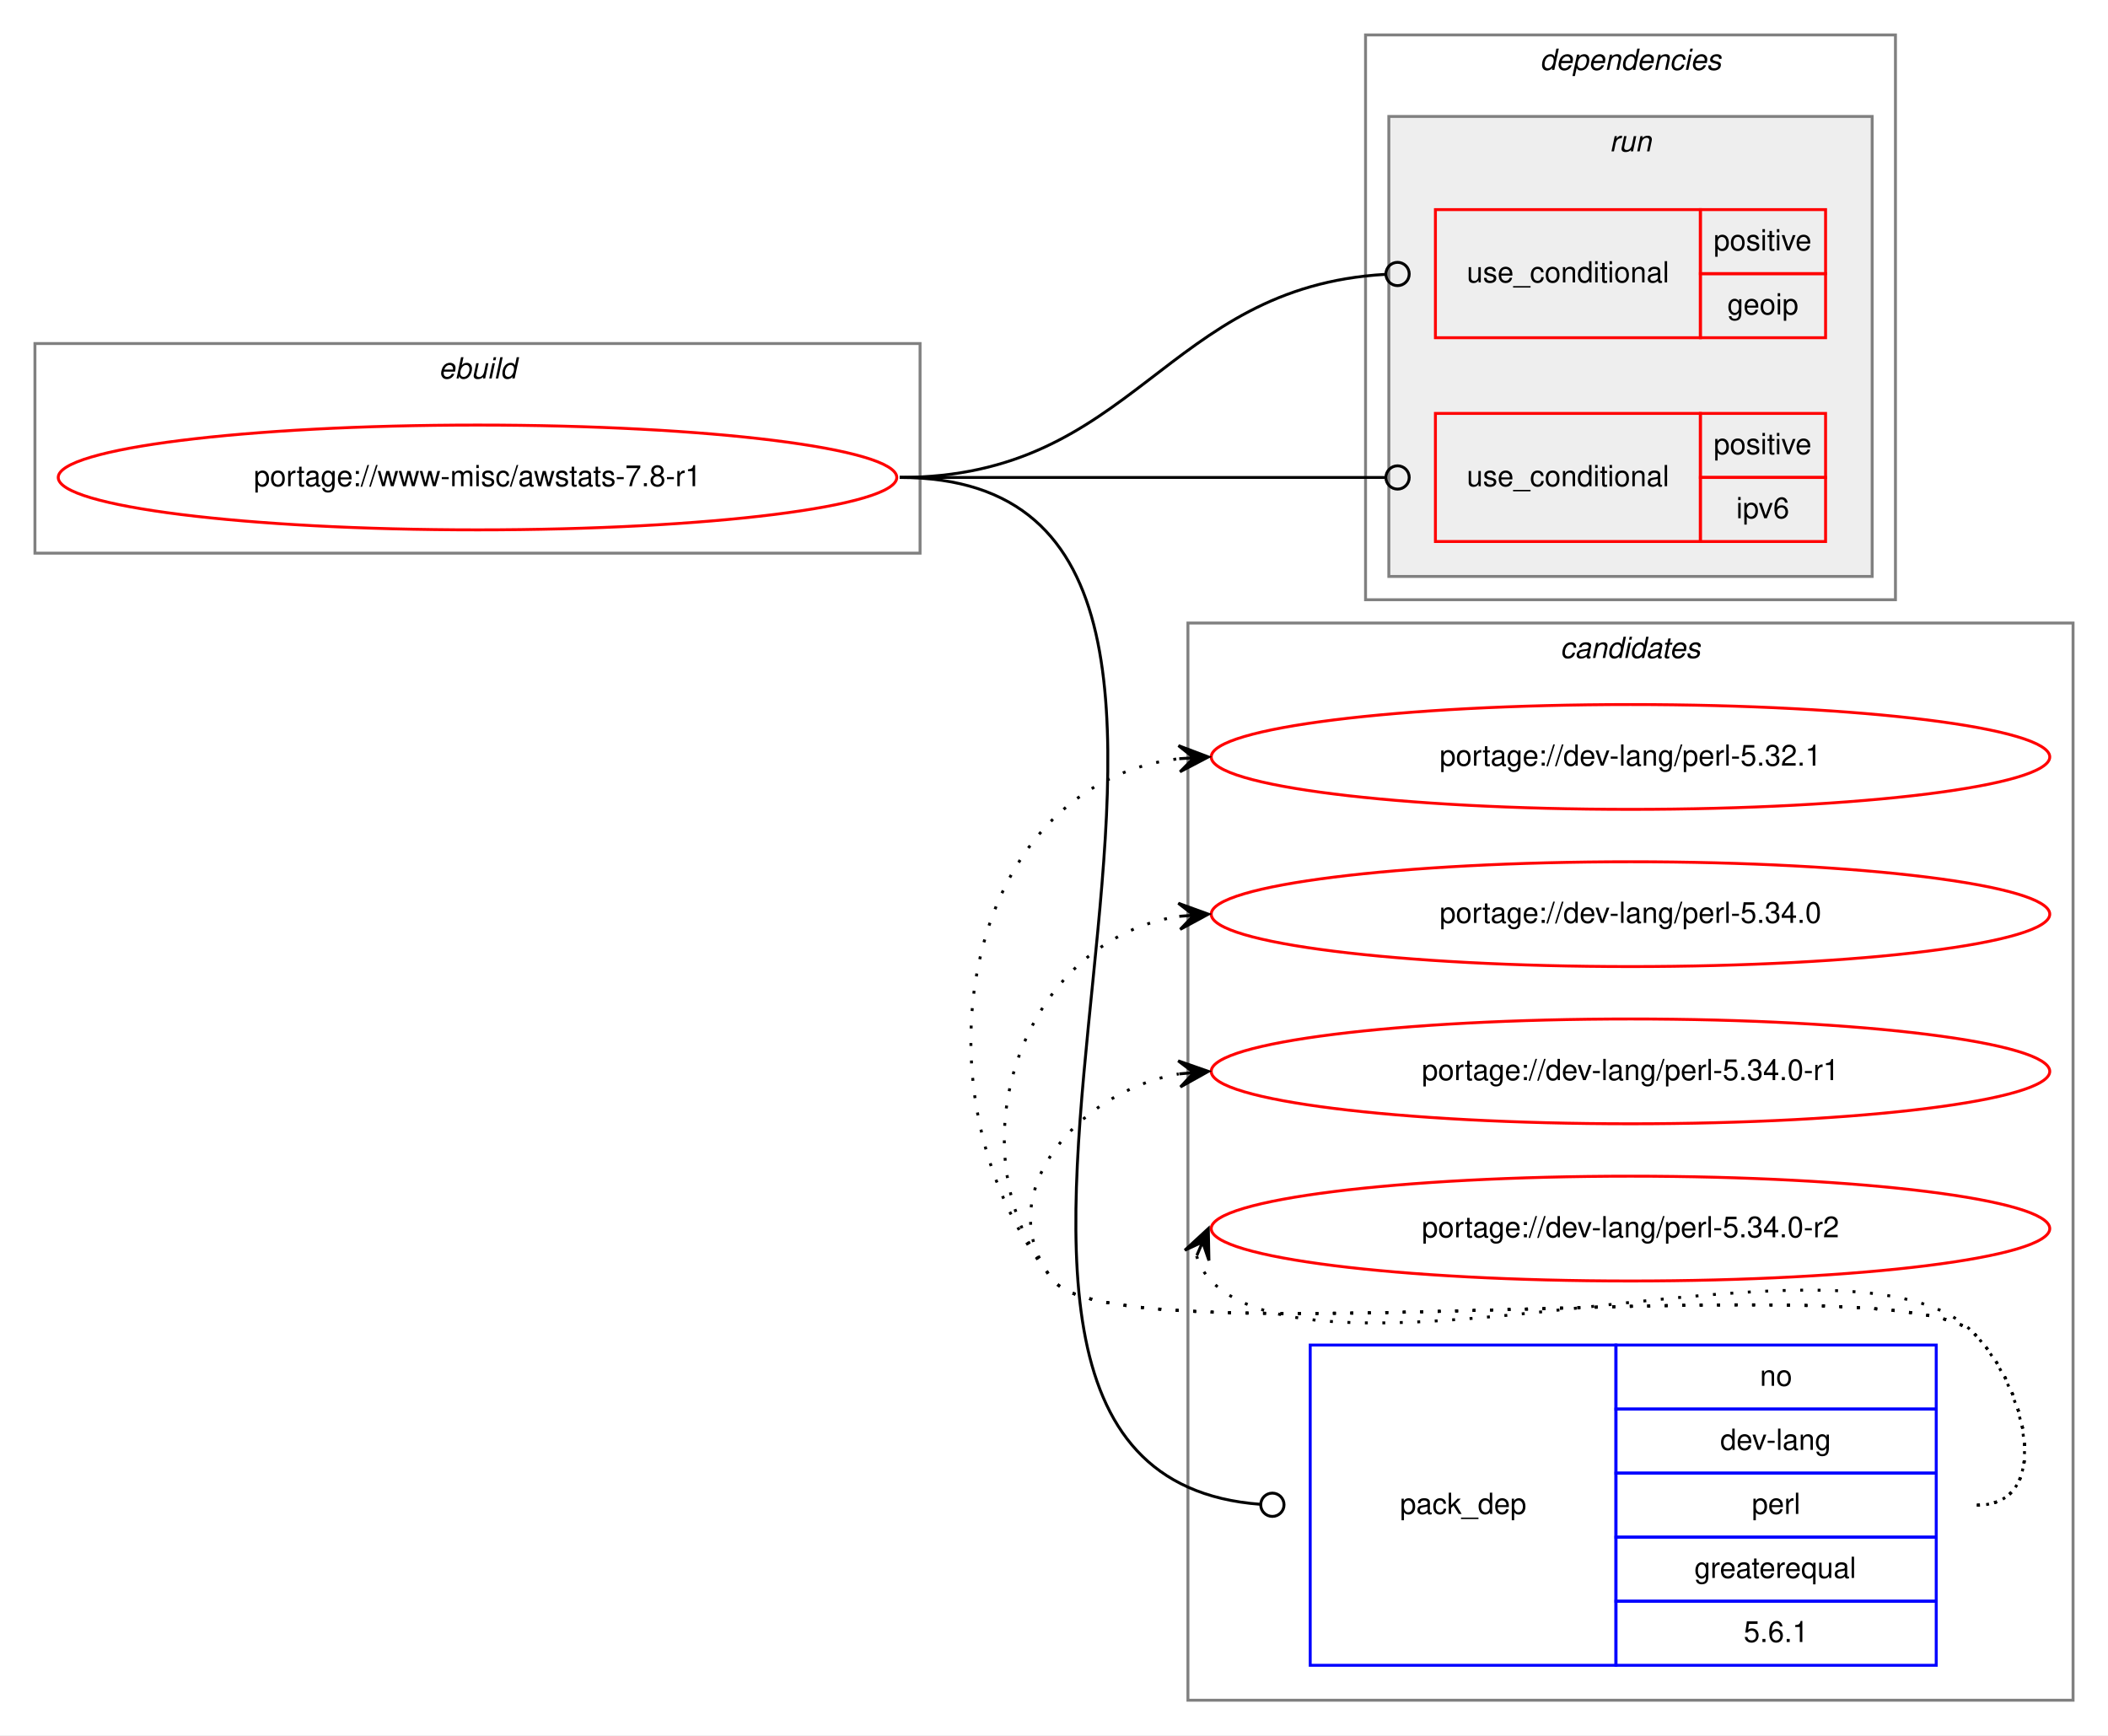
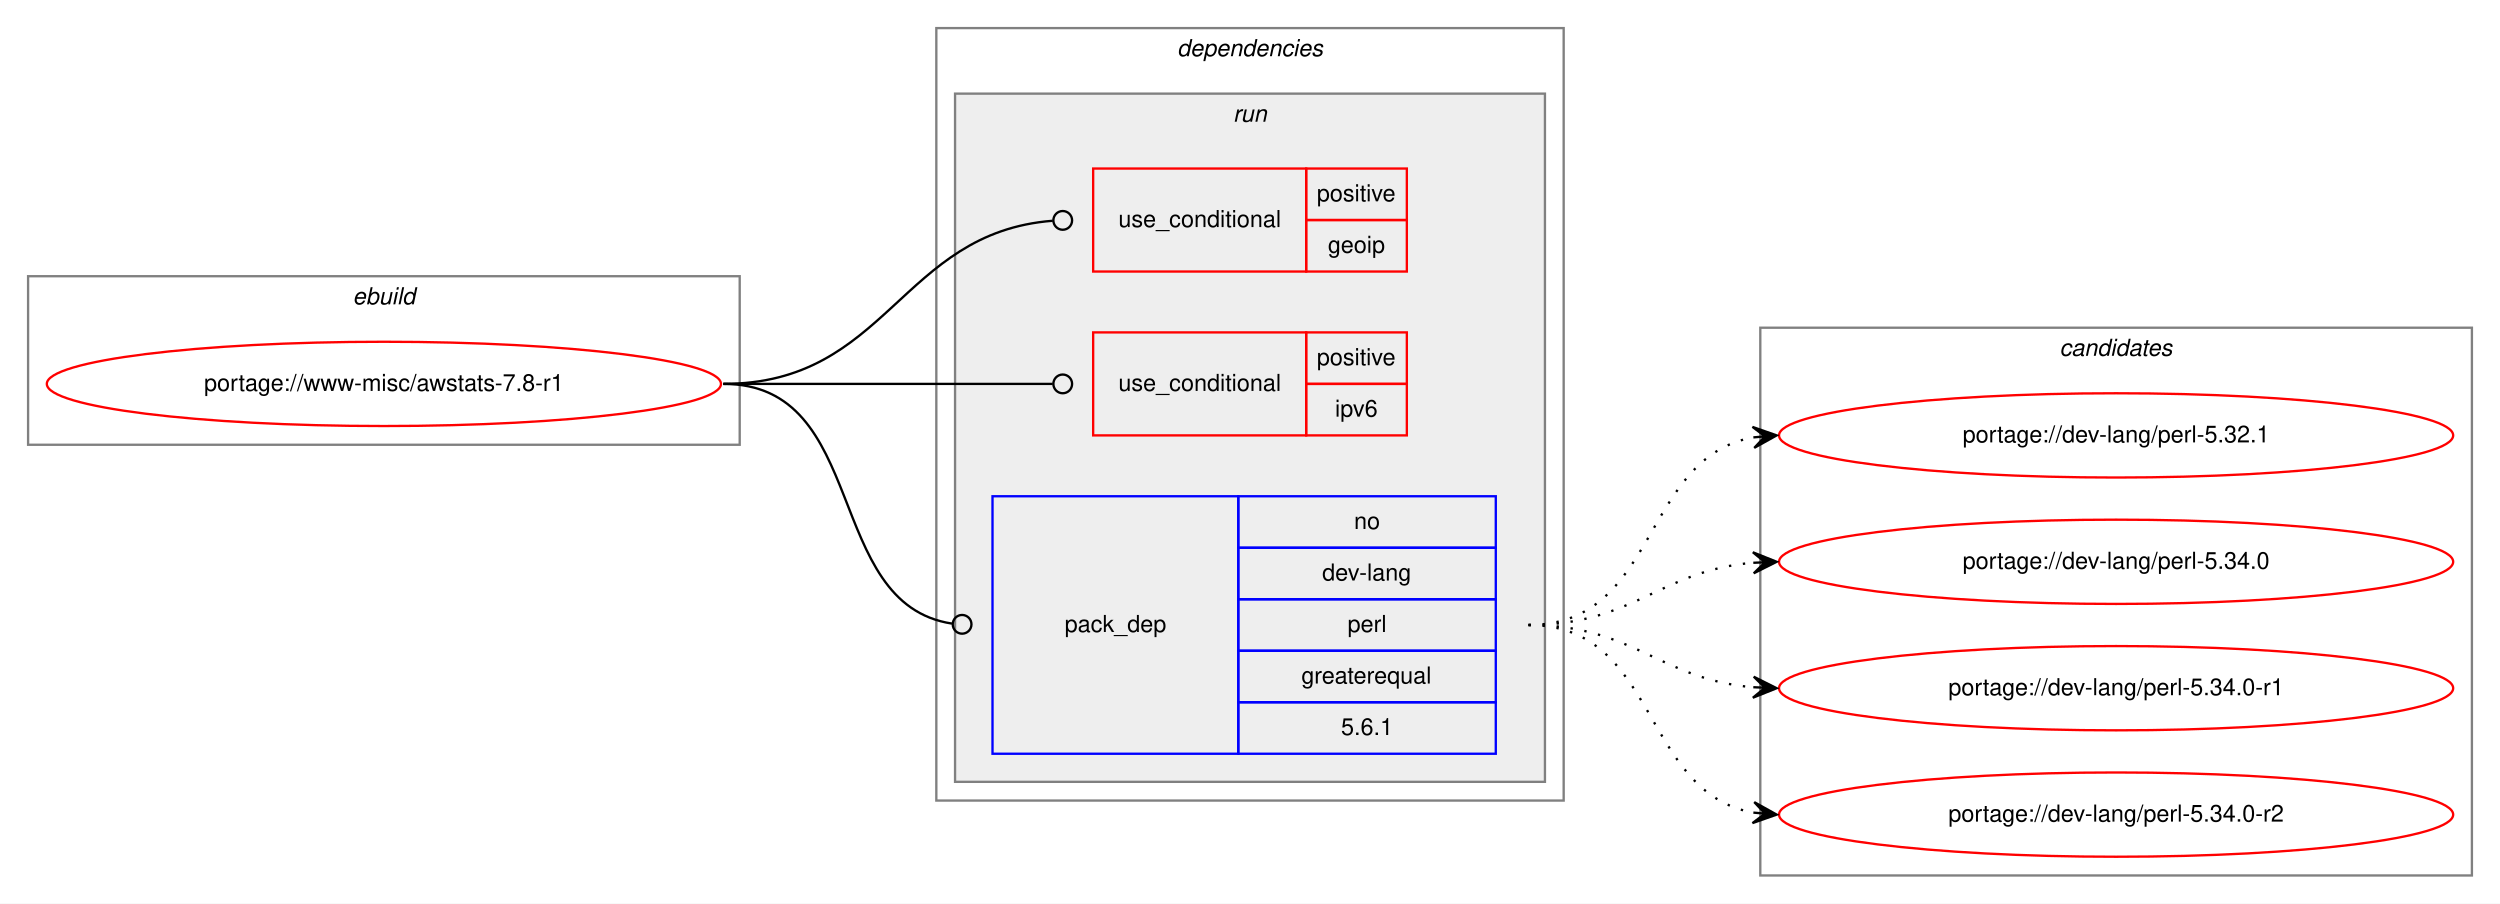
- <svg xmlns="http://www.w3.org/2000/svg" xmlns:xlink="http://www.w3.org/1999/xlink" width="724pt" height="596pt" viewBox="0.00 0.00 724.00 596.00">
-   <g id="graph0" class="graph" transform="scale(1 1) rotate(0) translate(4 592)">
-     <polygon fill="white" stroke="transparent" points="-4,4 -4,-592 720,-592 720,4 -4,4" />
-     <g id="clust9" class="cluster">
-       <polygon fill="none" stroke="gray" points="404,-8 404,-378 708,-378 708,-8 404,-8" />
-       <text text-anchor="start" x="531.82" y="-366" font-family="Helvetica,sans-Serif" font-style="italic" font-size="10.00">candidates</text>
-     </g>
+ <svg xmlns="http://www.w3.org/2000/svg" xmlns:xlink="http://www.w3.org/1999/xlink" width="1068pt" height="386pt" viewBox="0.00 0.00 1068.00 386.00">
+   <g id="graph0" class="graph" transform="scale(1 1) rotate(0) translate(4 382)">
+     <polygon fill="white" stroke="transparent" points="-4,4 -4,-382 1064,-382 1064,4 -4,4" />
    <g id="clust1" class="cluster">
-       <polygon fill="none" stroke="gray" points="8,-402 8,-474 312,-474 312,-402 8,-402" />
-       <text text-anchor="start" x="146.66" y="-462" font-family="Helvetica,sans-Serif" font-style="italic" font-size="10.00">ebuild</text>
+       <polygon fill="none" stroke="gray" points="8,-192 8,-264 312,-264 312,-192 8,-192" />
+       <text text-anchor="start" x="146.66" y="-252" font-family="Helvetica,sans-Serif" font-style="italic" font-size="10.00">ebuild</text>
    </g>
    <g id="clust2" class="cluster">
-       <polygon fill="none" stroke="gray" points="465,-386 465,-580 647,-580 647,-386 465,-386" />
-       <text text-anchor="start" x="524.88" y="-568" font-family="Helvetica,sans-Serif" font-style="italic" font-size="10.00">dependencies</text>
+       <polygon fill="none" stroke="gray" points="396,-40 396,-370 664,-370 664,-40 396,-40" />
+       <text text-anchor="start" x="498.88" y="-358" font-family="Helvetica,sans-Serif" font-style="italic" font-size="10.00">dependencies</text>
    </g>
    <g id="clust5" class="cluster">
-       <polygon fill="#eeeeee" stroke="gray" points="473,-394 473,-552 639,-552 639,-394 473,-394" />
-       <text text-anchor="start" x="548.78" y="-540" font-family="Helvetica,sans-Serif" font-style="italic" font-size="10.00">run</text>
+       <polygon fill="#eeeeee" stroke="gray" points="404,-48 404,-342 656,-342 656,-48 404,-48" />
+       <text text-anchor="start" x="522.78" y="-330" font-family="Helvetica,sans-Serif" font-style="italic" font-size="10.00">run</text>
+     </g>
+     <g id="clust9" class="cluster">
+       <polygon fill="none" stroke="gray" points="748,-8 748,-242 1052,-242 1052,-8 748,-8" />
+       <text text-anchor="start" x="875.82" y="-230" font-family="Helvetica,sans-Serif" font-style="italic" font-size="10.00">candidates</text>
    </g>
    <g id="node1" class="node">
      <g id="a_node1">
        <a xlink:href="../www-misc/awstats-7.8-r1.svg" xlink:title="portage://www-misc/awstats-7.8-r1">
-           <ellipse fill="none" stroke="red" cx="160" cy="-428" rx="144" ry="18" />
-           <text text-anchor="middle" x="160" y="-425" font-family="Helvetica,sans-Serif" font-size="10.00">portage://www-misc/awstats-7.8-r1</text>
+           <ellipse fill="none" stroke="red" cx="160" cy="-218" rx="144" ry="18" />
+           <text text-anchor="middle" x="160" y="-215" font-family="Helvetica,sans-Serif" font-size="10.00">portage://www-misc/awstats-7.8-r1</text>
        </a>
      </g>
    </g>
    <g id="node2" class="node">
-       <polygon fill="none" stroke="red" points="489,-476 489,-520 580,-520 580,-476 489,-476" />
-       <text text-anchor="start" x="499.77" y="-495" font-family="Helvetica,sans-Serif" font-size="10.00">use_conditional</text>
-       <polygon fill="none" stroke="red" points="580,-498 580,-520 623,-520 623,-498 580,-498" />
-       <text text-anchor="start" x="584.55" y="-506" font-family="Helvetica,sans-Serif" font-size="10.00">positive</text>
-       <polygon fill="none" stroke="red" points="580,-476 580,-498 623,-498 623,-476 580,-476" />
-       <text text-anchor="start" x="589.27" y="-484" font-family="Helvetica,sans-Serif" font-size="10.00">geoip</text>
+       <polygon fill="none" stroke="red" points="463,-266 463,-310 554,-310 554,-266 463,-266" />
+       <text text-anchor="start" x="473.77" y="-285" font-family="Helvetica,sans-Serif" font-size="10.00">use_conditional</text>
+       <polygon fill="none" stroke="red" points="554,-288 554,-310 597,-310 597,-288 554,-288" />
+       <text text-anchor="start" x="558.55" y="-296" font-family="Helvetica,sans-Serif" font-size="10.00">positive</text>
+       <polygon fill="none" stroke="red" points="554,-266 554,-288 597,-288 597,-266 554,-266" />
+       <text text-anchor="start" x="563.27" y="-274" font-family="Helvetica,sans-Serif" font-size="10.00">geoip</text>
    </g>
    <g id="edge1" class="edge">
-       <path fill="none" stroke="black" d="M305,-428C385.99,-428 395.65,-493.43 471.9,-497.77" />
-       <ellipse fill="none" stroke="black" cx="476" cy="-497.89" rx="4" ry="4" />
+       <path fill="none" stroke="black" d="M305,-218C375.31,-218 380.52,-282.64 445.74,-287.69" />
+       <ellipse fill="none" stroke="black" cx="450" cy="-287.85" rx="4" ry="4" />
    </g>
    <g id="node3" class="node">
-       <polygon fill="none" stroke="red" points="489,-406 489,-450 580,-450 580,-406 489,-406" />
-       <text text-anchor="start" x="499.77" y="-425" font-family="Helvetica,sans-Serif" font-size="10.00">use_conditional</text>
-       <polygon fill="none" stroke="red" points="580,-428 580,-450 623,-450 623,-428 580,-428" />
-       <text text-anchor="start" x="584.55" y="-436" font-family="Helvetica,sans-Serif" font-size="10.00">positive</text>
-       <polygon fill="none" stroke="red" points="580,-406 580,-428 623,-428 623,-406 580,-406" />
-       <text text-anchor="start" x="592.33" y="-414" font-family="Helvetica,sans-Serif" font-size="10.00">ipv6</text>
+       <polygon fill="none" stroke="red" points="463,-196 463,-240 554,-240 554,-196 463,-196" />
+       <text text-anchor="start" x="473.77" y="-215" font-family="Helvetica,sans-Serif" font-size="10.00">use_conditional</text>
+       <polygon fill="none" stroke="red" points="554,-218 554,-240 597,-240 597,-218 554,-218" />
+       <text text-anchor="start" x="558.55" y="-226" font-family="Helvetica,sans-Serif" font-size="10.00">positive</text>
+       <polygon fill="none" stroke="red" points="554,-196 554,-218 597,-218 597,-196 554,-196" />
+       <text text-anchor="start" x="566.33" y="-204" font-family="Helvetica,sans-Serif" font-size="10.00">ipv6</text>
    </g>
    <g id="edge2" class="edge">
-       <path fill="none" stroke="black" d="M305,-428C379.89,-428 400.7,-428 471.58,-428" />
-       <ellipse fill="none" stroke="black" cx="476" cy="-428" rx="4" ry="4" />
+       <path fill="none" stroke="black" d="M305,-218C368.38,-218 386.26,-218 445.73,-218" />
+       <ellipse fill="none" stroke="black" cx="450" cy="-218" rx="4" ry="4" />
    </g>
    <g id="node4" class="node">
-       <polygon fill="none" stroke="blue" points="446,-20 446,-130 551,-130 551,-20 446,-20" />
-       <text text-anchor="start" x="476.82" y="-72" font-family="Helvetica,sans-Serif" font-size="10.00">pack_dep</text>
-       <polygon fill="none" stroke="blue" points="551,-108 551,-130 661,-130 661,-108 551,-108" />
-       <text text-anchor="start" x="600.44" y="-116" font-family="Helvetica,sans-Serif" font-size="10.00">no</text>
-       <polygon fill="none" stroke="blue" points="551,-86 551,-108 661,-108 661,-86 551,-86" />
-       <text text-anchor="start" x="586.83" y="-94" font-family="Helvetica,sans-Serif" font-size="10.00">dev-lang</text>
-       <polygon fill="none" stroke="blue" points="551,-64 551,-86 661,-86 661,-64 551,-64" />
-       <text text-anchor="start" x="597.67" y="-72" font-family="Helvetica,sans-Serif" font-size="10.00">perl</text>
-       <polygon fill="none" stroke="blue" points="551,-42 551,-64 661,-64 661,-42 551,-42" />
-       <text text-anchor="start" x="577.94" y="-50" font-family="Helvetica,sans-Serif" font-size="10.00">greaterequal</text>
-       <polygon fill="none" stroke="blue" points="551,-20 551,-42 661,-42 661,-20 551,-20" />
-       <text text-anchor="start" x="594.88" y="-28" font-family="Helvetica,sans-Serif" font-size="10.00">5.6.1</text>
+       <polygon fill="none" stroke="blue" points="420,-60 420,-170 525,-170 525,-60 420,-60" />
+       <text text-anchor="start" x="450.82" y="-112" font-family="Helvetica,sans-Serif" font-size="10.00">pack_dep</text>
+       <polygon fill="none" stroke="blue" points="525,-148 525,-170 635,-170 635,-148 525,-148" />
+       <text text-anchor="start" x="574.44" y="-156" font-family="Helvetica,sans-Serif" font-size="10.00">no</text>
+       <polygon fill="none" stroke="blue" points="525,-126 525,-148 635,-148 635,-126 525,-126" />
+       <text text-anchor="start" x="560.83" y="-134" font-family="Helvetica,sans-Serif" font-size="10.00">dev-lang</text>
+       <polygon fill="none" stroke="blue" points="525,-104 525,-126 635,-126 635,-104 525,-104" />
+       <text text-anchor="start" x="571.67" y="-112" font-family="Helvetica,sans-Serif" font-size="10.00">perl</text>
+       <polygon fill="none" stroke="blue" points="525,-82 525,-104 635,-104 635,-82 525,-82" />
+       <text text-anchor="start" x="551.94" y="-90" font-family="Helvetica,sans-Serif" font-size="10.00">greaterequal</text>
+       <polygon fill="none" stroke="blue" points="525,-60 525,-82 635,-82 635,-60 525,-60" />
+       <text text-anchor="start" x="568.88" y="-68" font-family="Helvetica,sans-Serif" font-size="10.00">5.6.1</text>
    </g>
    <g id="edge3" class="edge">
-       <path fill="none" stroke="black" d="M305,-428C469.72,-428 276.14,-86.62 428.96,-75.29" />
-       <ellipse fill="none" stroke="black" cx="433" cy="-75.14" rx="4" ry="4" />
+       <path fill="none" stroke="black" d="M305,-218C367.74,-218 347.41,-124.05 402.68,-115.6" />
+       <ellipse fill="none" stroke="black" cx="407.01" cy="-115.29" rx="4" ry="4" />
    </g>
    <g id="node5" class="node">
      <g id="a_node5">
        <a xlink:href="../dev-lang/perl-5.32.1.svg" xlink:title="portage://dev-lang/perl-5.32.1">
-           <ellipse fill="none" stroke="red" cx="556" cy="-332" rx="144" ry="18" />
-           <text text-anchor="middle" x="556" y="-329" font-family="Helvetica,sans-Serif" font-size="10.00">portage://dev-lang/perl-5.32.1</text>
+           <ellipse fill="none" stroke="red" cx="900" cy="-196" rx="144" ry="18" />
+           <text text-anchor="middle" x="900" y="-193" font-family="Helvetica,sans-Serif" font-size="10.00">portage://dev-lang/perl-5.32.1</text>
        </a>
      </g>
    </g>
    <g id="edge4" class="edge">
-       <path fill="none" stroke="black" stroke-dasharray="1,5" d="M675,-75C701.23,-75 692.39,-115.3 674,-134 649.34,-159.07 380.35,-124.85 358,-152 307.27,-213.62 325.8,-322.16 400.59,-331.37" />
-       <polygon fill="black" stroke="black" points="411,-332 400.75,-335.89 406.01,-331.7 401.02,-331.4 401.02,-331.4 401.02,-331.4 406.01,-331.7 401.29,-326.91 411,-332 411,-332" />
+       <path fill="none" stroke="black" stroke-dasharray="1,5" d="M649,-115C704.7,-115 696.97,-186.49 744.99,-195.15" />
+       <polygon fill="black" stroke="black" points="755,-196 744.65,-199.63 750.02,-195.57 745.04,-195.15 745.04,-195.15 745.04,-195.15 750.02,-195.57 745.42,-190.67 755,-196 755,-196" />
    </g>
    <g id="node6" class="node">
      <g id="a_node6">
        <a xlink:href="../dev-lang/perl-5.34.0.svg" xlink:title="portage://dev-lang/perl-5.34.0">
-           <ellipse fill="none" stroke="red" cx="556" cy="-278" rx="144" ry="18" />
-           <text text-anchor="middle" x="556" y="-275" font-family="Helvetica,sans-Serif" font-size="10.00">portage://dev-lang/perl-5.34.0</text>
+           <ellipse fill="none" stroke="red" cx="900" cy="-142" rx="144" ry="18" />
+           <text text-anchor="middle" x="900" y="-139" font-family="Helvetica,sans-Serif" font-size="10.00">portage://dev-lang/perl-5.34.0</text>
        </a>
      </g>
    </g>
    <g id="edge5" class="edge">
-       <path fill="none" stroke="black" stroke-dasharray="1,5" d="M675,-75C701.23,-75 692.39,-115.3 674,-134 649.34,-159.07 380.35,-124.85 358,-152 321.57,-196.25 346.97,-269.14 400.97,-277.26" />
-       <polygon fill="black" stroke="black" points="411,-278 400.7,-281.75 406.01,-277.63 401.03,-277.26 401.03,-277.26 401.03,-277.26 406.01,-277.63 401.36,-272.78 411,-278 411,-278" />
+       <path fill="none" stroke="black" stroke-dasharray="1,5" d="M649,-115C694.01,-115 704.86,-138.14 744.8,-141.58" />
+       <polygon fill="black" stroke="black" points="755,-142 744.82,-146.08 750,-141.79 745.01,-141.58 745.01,-141.58 745.01,-141.58 750,-141.79 745.2,-137.09 755,-142 755,-142" />
    </g>
    <g id="node7" class="node">
      <g id="a_node7">
        <a xlink:href="../dev-lang/perl-5.34.0-r1.svg" xlink:title="portage://dev-lang/perl-5.34.0-r1">
-           <ellipse fill="none" stroke="red" cx="556" cy="-224" rx="144" ry="18" />
-           <text text-anchor="middle" x="556" y="-221" font-family="Helvetica,sans-Serif" font-size="10.00">portage://dev-lang/perl-5.34.0-r1</text>
+           <ellipse fill="none" stroke="red" cx="900" cy="-88" rx="144" ry="18" />
+           <text text-anchor="middle" x="900" y="-85" font-family="Helvetica,sans-Serif" font-size="10.00">portage://dev-lang/perl-5.34.0-r1</text>
        </a>
      </g>
    </g>
    <g id="edge6" class="edge">
-       <path fill="none" stroke="black" stroke-dasharray="1,5" d="M675,-75C701.23,-75 692.39,-115.3 674,-134 649.34,-159.07 380.35,-124.85 358,-152 334.91,-180.04 365.12,-216.98 400.82,-223.12" />
-       <polygon fill="black" stroke="black" points="411,-224 400.65,-227.62 406.02,-223.57 401.04,-223.14 401.04,-223.14 401.04,-223.14 406.02,-223.57 401.43,-218.65 411,-224 411,-224" />
+       <path fill="none" stroke="black" stroke-dasharray="1,5" d="M649,-115C694.01,-115 704.86,-91.86 744.8,-88.42" />
+       <polygon fill="black" stroke="black" points="755,-88 745.2,-92.91 750,-88.21 745.01,-88.42 745.01,-88.42 745.01,-88.42 750,-88.21 744.82,-83.92 755,-88 755,-88" />
    </g>
    <g id="node8" class="node">
      <g id="a_node8">
        <a xlink:href="../dev-lang/perl-5.34.0-r2.svg" xlink:title="portage://dev-lang/perl-5.34.0-r2">
-           <ellipse fill="none" stroke="red" cx="556" cy="-170" rx="144" ry="18" />
-           <text text-anchor="middle" x="556" y="-167" font-family="Helvetica,sans-Serif" font-size="10.00">portage://dev-lang/perl-5.34.0-r2</text>
+           <ellipse fill="none" stroke="red" cx="900" cy="-34" rx="144" ry="18" />
+           <text text-anchor="middle" x="900" y="-31" font-family="Helvetica,sans-Serif" font-size="10.00">portage://dev-lang/perl-5.34.0-r2</text>
        </a>
      </g>
    </g>
    <g id="edge7" class="edge">
-       <path fill="none" stroke="black" stroke-dasharray="1,5" d="M406.98,-160.58C407.95,-157.46 409.8,-154.23 412,-152 453,-110.46 633.81,-176.32 674,-134 692.06,-114.98 701.23,-75 675,-75" />
-       <polygon fill="black" stroke="black" points="411,-170 402.94,-162.57 409.04,-165.4 407.07,-160.8 407.07,-160.8 407.07,-160.8 409.04,-165.4 411.21,-159.04 411,-170 411,-170" />
+       <path fill="none" stroke="black" stroke-dasharray="1,5" d="M649,-115C704.7,-115 696.97,-43.51 744.99,-34.85" />
+       <polygon fill="black" stroke="black" points="755,-34 745.42,-39.33 750.02,-34.43 745.04,-34.85 745.04,-34.85 745.04,-34.85 750.02,-34.43 744.65,-30.37 755,-34 755,-34" />
    </g>
  </g>
</svg>
